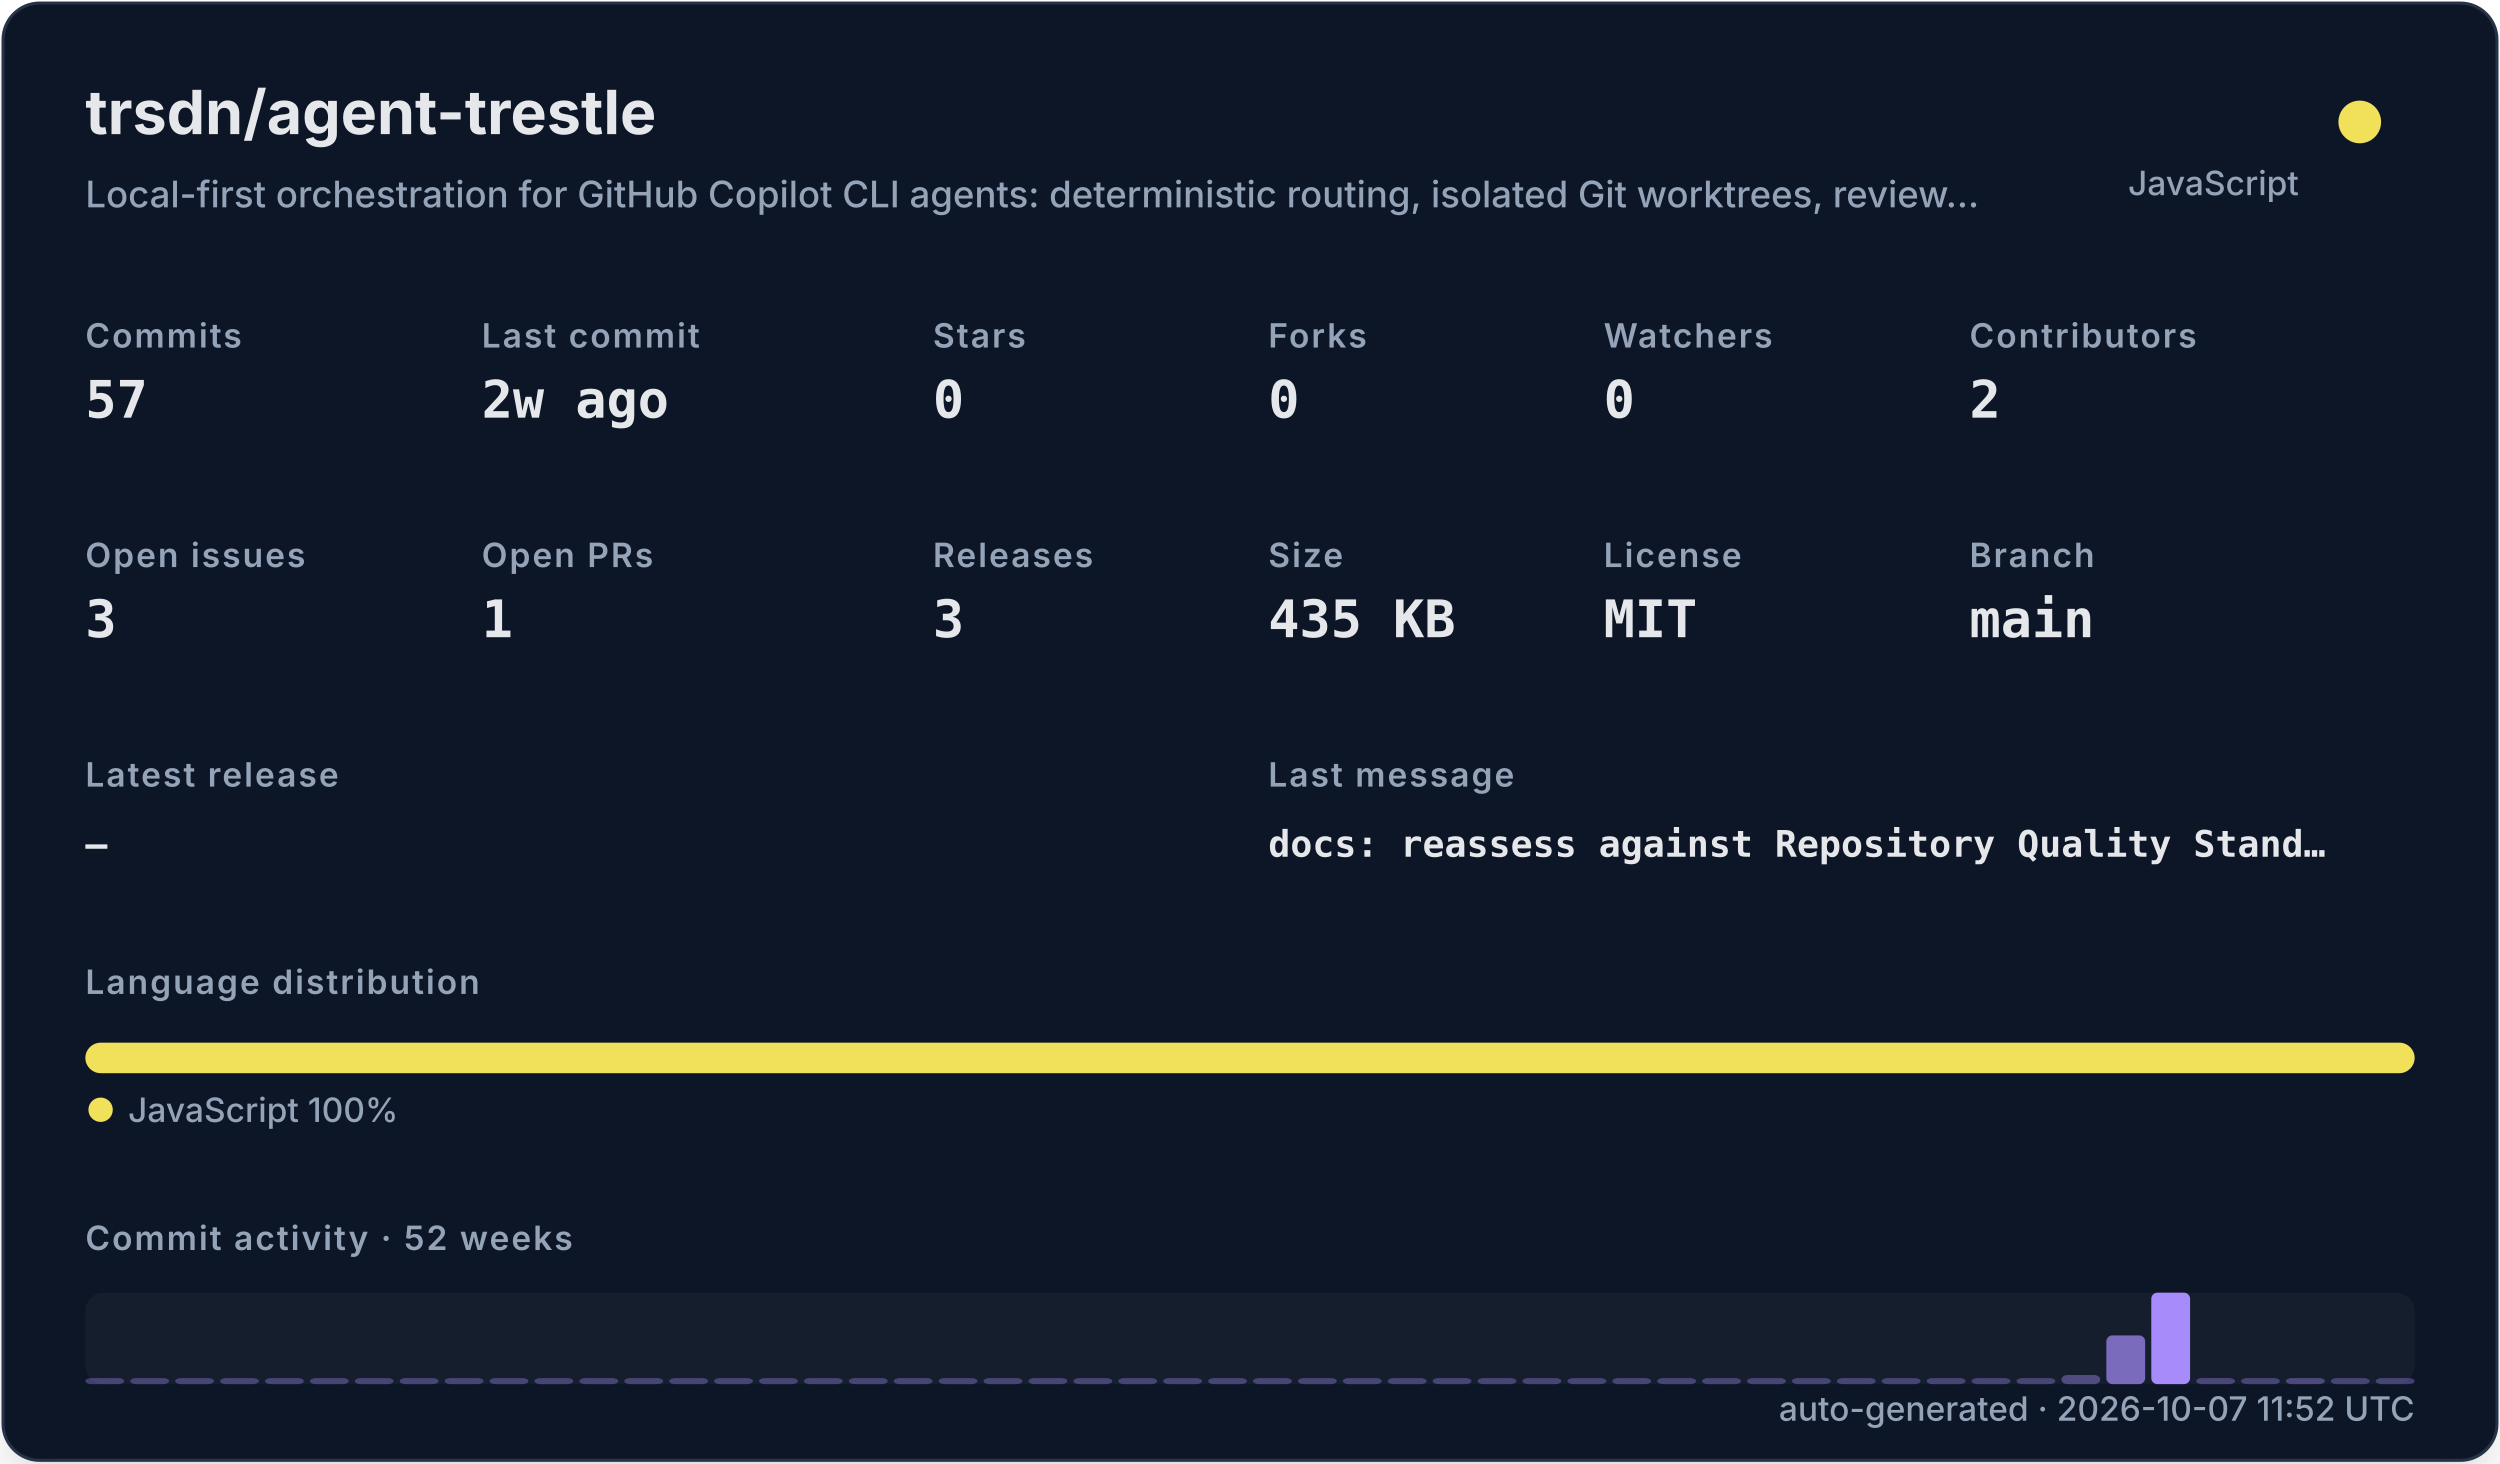
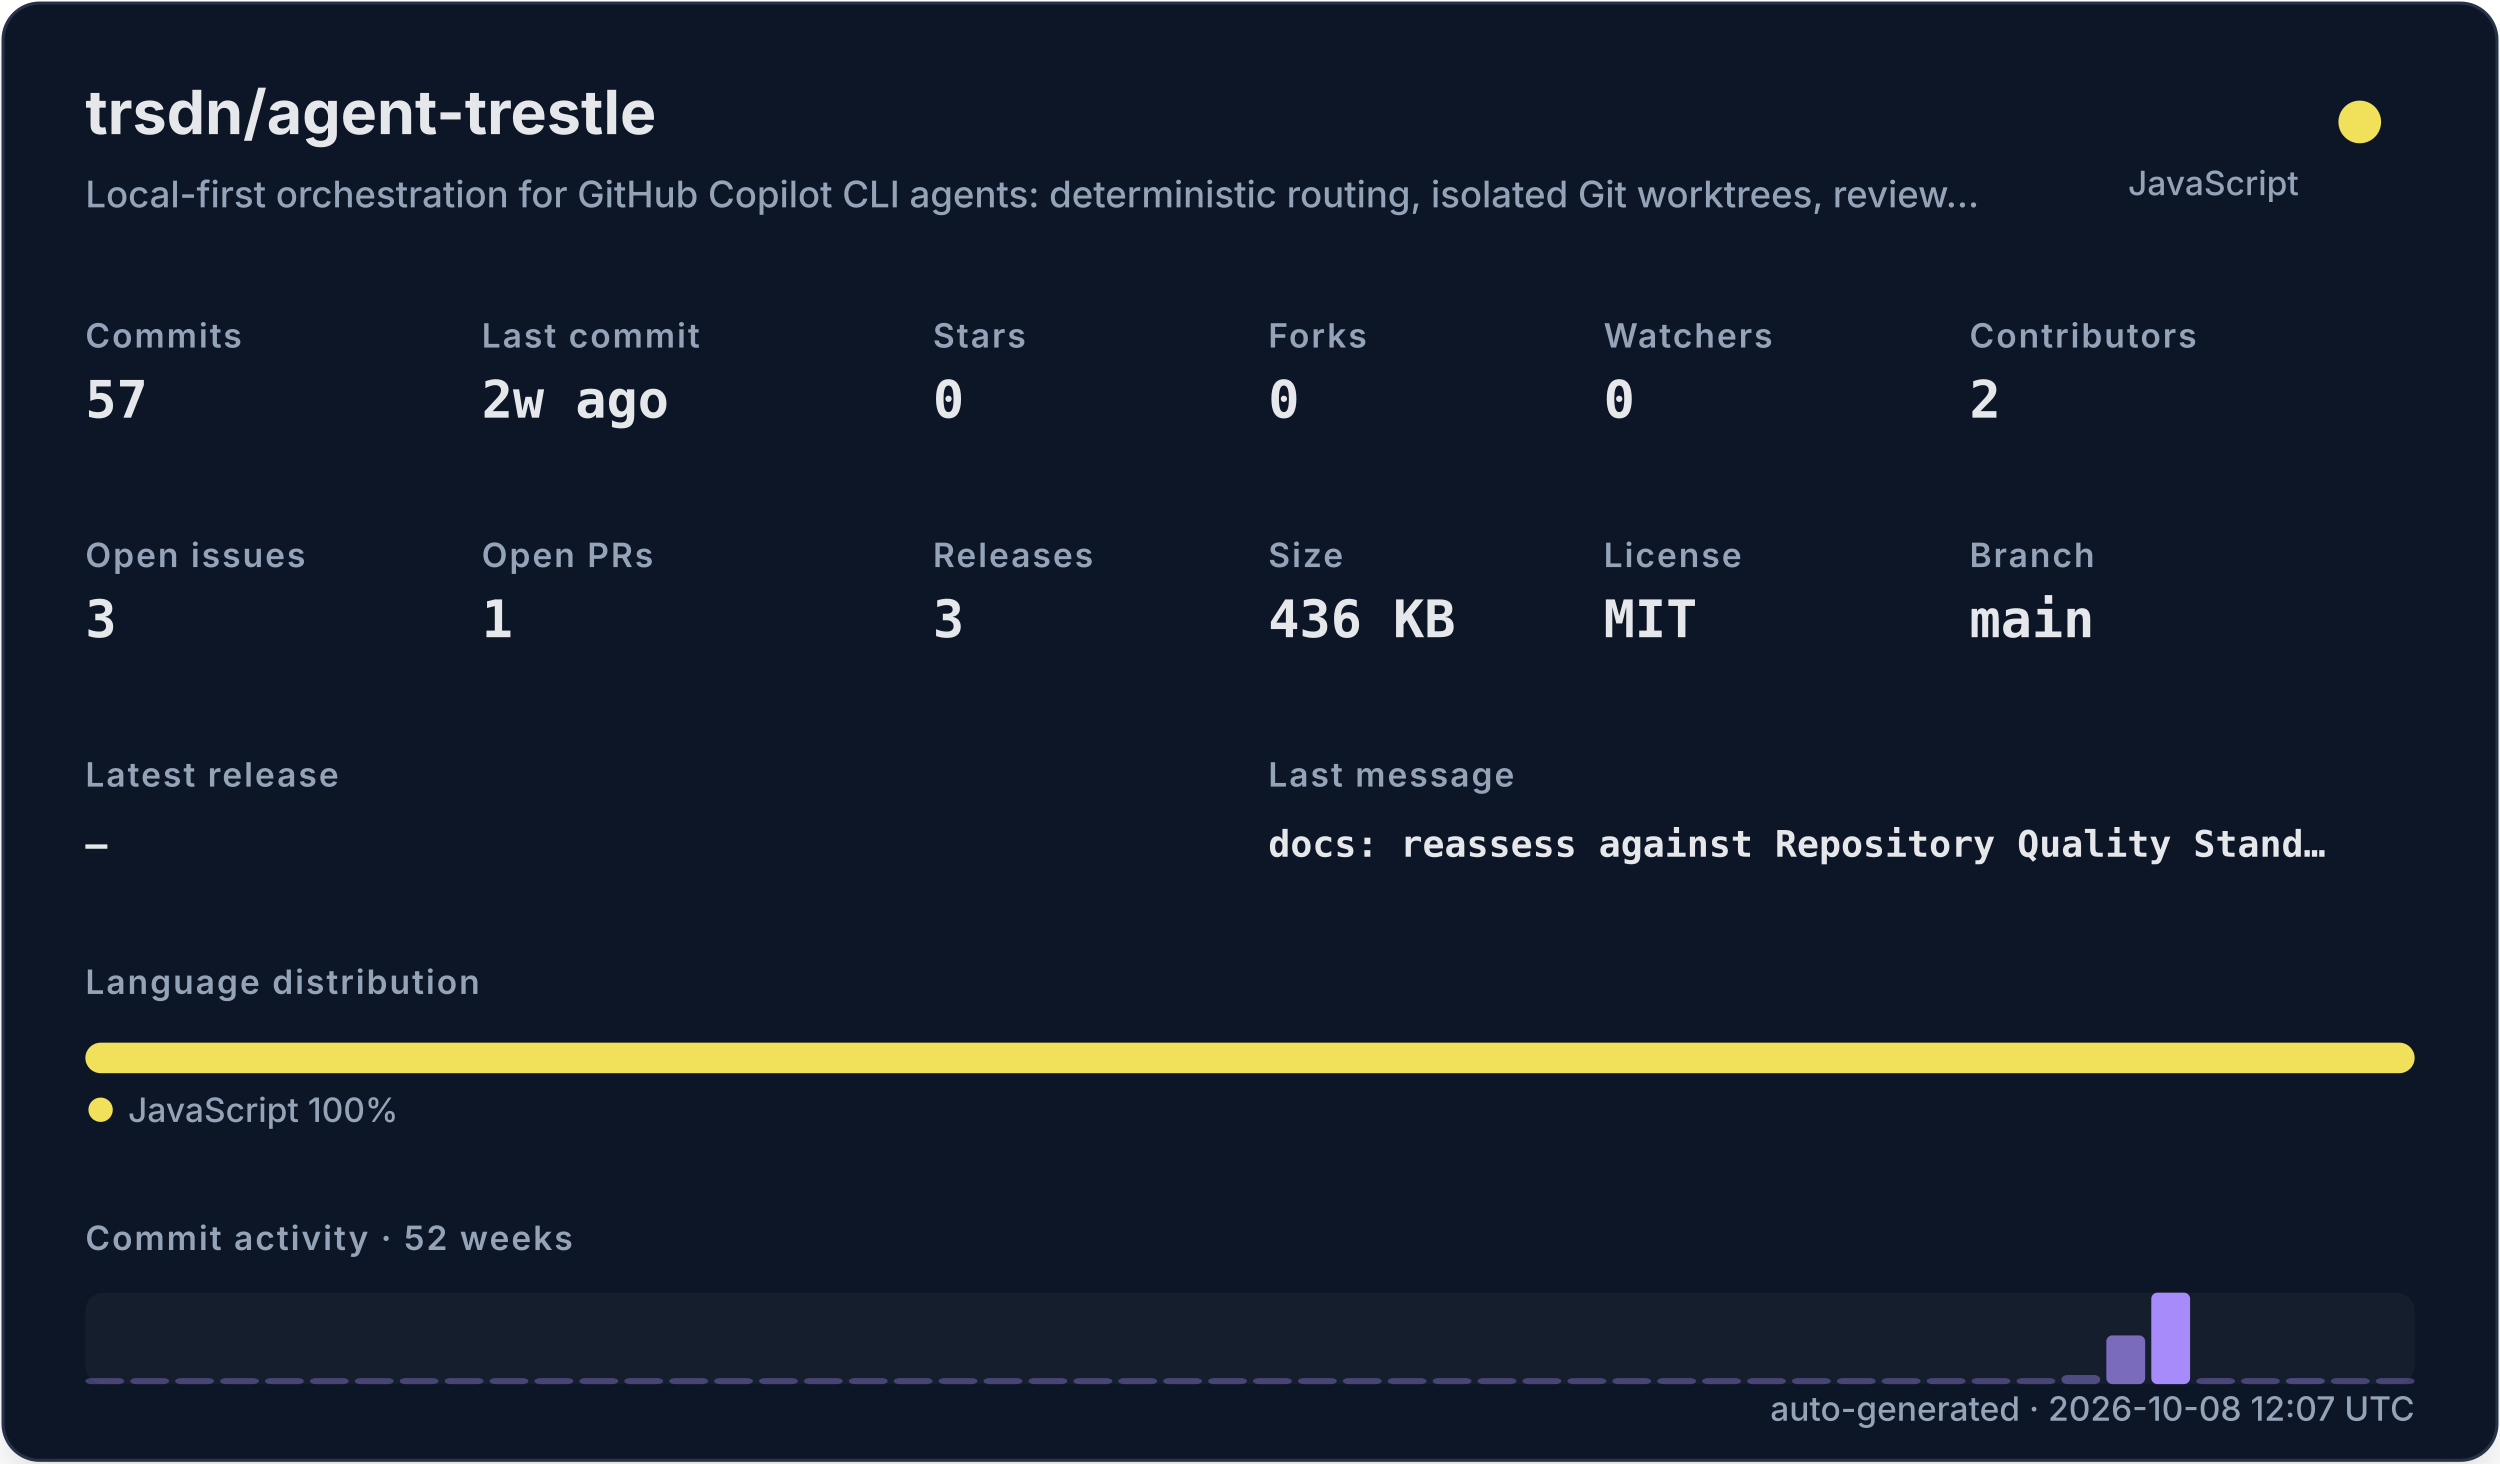
<svg xmlns="http://www.w3.org/2000/svg" width="820" height="480" viewBox="0 0 820 480" role="img">
  <defs>
    <filter id="shadow" x="-10%" y="-10%" width="120%" height="120%">
      <feDropShadow dx="0" dy="8" stdDeviation="10" flood-color="#000000" flood-opacity="0.16" />
    </filter>
    <style>
    .title { font: 700 20px -apple-system,BlinkMacSystemFont,"Segoe UI",sans-serif; fill: #e5e7eb; }
    .subtitle { font: 500 12px -apple-system,BlinkMacSystemFont,"Segoe UI",sans-serif; fill: #94a3b8; }
    .label { font: 600 11px -apple-system,BlinkMacSystemFont,"Segoe UI",sans-serif; fill: #94a3b8; text-transform: uppercase; letter-spacing: .06em; }
    .value { font: 700 17px ui-monospace,SFMono-Regular,Menlo,monospace; fill: #e5e7eb; }
    .small { font: 500 11px -apple-system,BlinkMacSystemFont,"Segoe UI",sans-serif; fill: #94a3b8; }
    .tiny { font: 500 10px -apple-system,BlinkMacSystemFont,"Segoe UI",sans-serif; fill: #94a3b8; }
    .mono { font: 650 12px ui-monospace,SFMono-Regular,Menlo,monospace; fill: #e5e7eb; }
  </style>
  </defs>
  <rect x="1" y="1" width="818" height="478" rx="12" fill="#111827" stroke="#263247" filter="url(#shadow)" />
  <text x="28" y="44" class="title">trsdn/agent-trestle</text>
  <text x="28" y="68" class="subtitle">Local-first orchestration for GitHub Copilot CLI agents: deterministic routing, isolated Git worktrees, review…</text>
  <circle cx="774" cy="40" r="7" fill="#f1e05a" />
  <text x="754" y="64" text-anchor="end" class="small">JavaScript</text>
  <text x="28" y="114" class="label">Commits</text>
  <text x="28" y="137" class="value">57</text>
  <text x="158" y="114" class="label">Last commit</text>
  <text x="158" y="137" class="value">2w ago</text>
  <text x="306" y="114" class="label">Stars</text>
  <text x="306" y="137" class="value">0</text>
  <text x="416" y="114" class="label">Forks</text>
  <text x="416" y="137" class="value">0</text>
  <text x="526" y="114" class="label">Watchers</text>
  <text x="526" y="137" class="value">0</text>
  <text x="646" y="114" class="label">Contributors</text>
  <text x="646" y="137" class="value">2</text>
  <text x="28" y="186" class="label">Open issues</text>
  <text x="28" y="209" class="value">3</text>
  <text x="158" y="186" class="label">Open PRs</text>
  <text x="158" y="209" class="value">1</text>
  <text x="306" y="186" class="label">Releases</text>
  <text x="306" y="209" class="value">3</text>
  <text x="416" y="186" class="label">Size</text>
-   <text x="416" y="209" class="value">435 KB</text>
+   <text x="416" y="209" class="value">436 KB</text>
  <text x="526" y="186" class="label">License</text>
  <text x="526" y="209" class="value">MIT</text>
  <text x="646" y="186" class="label">Branch</text>
  <text x="646" y="209" class="value">main</text>
  <text x="28" y="258" class="label">Latest release</text>
  <text x="28" y="281" class="mono">—</text>
  <text x="416" y="258" class="label">Last message</text>
  <text x="416" y="281" class="mono">docs: reassess against Repository Quality Stand…</text>
  <text x="28" y="326" class="label">Language distribution</text>
  <rect x="28.00" y="342" width="764.00" height="10" rx="5" fill="#f1e05a" />
  <circle cx="33" cy="364" r="4" fill="#f1e05a" />
  <text x="42" y="368" class="small">JavaScript 100%</text>
  <text x="28" y="410" class="label">Commit activity · 52 weeks</text>
  <rect x="28" y="424" width="764" height="30" rx="6" fill="#1f2937" opacity=".42" />
  <rect x="28.00" y="452.00" width="12.73" height="2.00" rx="2" fill="#a78bfa" opacity="0.35" />
  <rect x="42.73" y="452.00" width="12.73" height="2.00" rx="2" fill="#a78bfa" opacity="0.35" />
  <rect x="57.46" y="452.00" width="12.73" height="2.00" rx="2" fill="#a78bfa" opacity="0.35" />
  <rect x="72.19" y="452.00" width="12.73" height="2.00" rx="2" fill="#a78bfa" opacity="0.35" />
  <rect x="86.92" y="452.00" width="12.73" height="2.00" rx="2" fill="#a78bfa" opacity="0.35" />
  <rect x="101.65" y="452.00" width="12.73" height="2.00" rx="2" fill="#a78bfa" opacity="0.35" />
  <rect x="116.38" y="452.00" width="12.73" height="2.00" rx="2" fill="#a78bfa" opacity="0.35" />
  <rect x="131.12" y="452.00" width="12.73" height="2.00" rx="2" fill="#a78bfa" opacity="0.35" />
  <rect x="145.85" y="452.00" width="12.73" height="2.00" rx="2" fill="#a78bfa" opacity="0.35" />
  <rect x="160.58" y="452.00" width="12.73" height="2.00" rx="2" fill="#a78bfa" opacity="0.35" />
  <rect x="175.31" y="452.00" width="12.73" height="2.00" rx="2" fill="#a78bfa" opacity="0.35" />
  <rect x="190.04" y="452.00" width="12.73" height="2.00" rx="2" fill="#a78bfa" opacity="0.35" />
  <rect x="204.77" y="452.00" width="12.73" height="2.00" rx="2" fill="#a78bfa" opacity="0.35" />
  <rect x="219.50" y="452.00" width="12.73" height="2.00" rx="2" fill="#a78bfa" opacity="0.35" />
  <rect x="234.23" y="452.00" width="12.73" height="2.00" rx="2" fill="#a78bfa" opacity="0.35" />
  <rect x="248.96" y="452.00" width="12.73" height="2.00" rx="2" fill="#a78bfa" opacity="0.35" />
  <rect x="263.69" y="452.00" width="12.73" height="2.00" rx="2" fill="#a78bfa" opacity="0.35" />
  <rect x="278.42" y="452.00" width="12.73" height="2.00" rx="2" fill="#a78bfa" opacity="0.35" />
  <rect x="293.15" y="452.00" width="12.73" height="2.00" rx="2" fill="#a78bfa" opacity="0.35" />
  <rect x="307.88" y="452.00" width="12.73" height="2.00" rx="2" fill="#a78bfa" opacity="0.35" />
  <rect x="322.62" y="452.00" width="12.73" height="2.00" rx="2" fill="#a78bfa" opacity="0.35" />
  <rect x="337.35" y="452.00" width="12.73" height="2.00" rx="2" fill="#a78bfa" opacity="0.35" />
  <rect x="352.08" y="452.00" width="12.73" height="2.00" rx="2" fill="#a78bfa" opacity="0.35" />
  <rect x="366.81" y="452.00" width="12.73" height="2.00" rx="2" fill="#a78bfa" opacity="0.35" />
  <rect x="381.54" y="452.00" width="12.73" height="2.00" rx="2" fill="#a78bfa" opacity="0.35" />
  <rect x="396.27" y="452.00" width="12.73" height="2.00" rx="2" fill="#a78bfa" opacity="0.35" />
  <rect x="411.00" y="452.00" width="12.73" height="2.00" rx="2" fill="#a78bfa" opacity="0.35" />
  <rect x="425.73" y="452.00" width="12.73" height="2.00" rx="2" fill="#a78bfa" opacity="0.35" />
  <rect x="440.46" y="452.00" width="12.73" height="2.00" rx="2" fill="#a78bfa" opacity="0.35" />
  <rect x="455.19" y="452.00" width="12.73" height="2.00" rx="2" fill="#a78bfa" opacity="0.35" />
  <rect x="469.92" y="452.00" width="12.73" height="2.00" rx="2" fill="#a78bfa" opacity="0.35" />
  <rect x="484.65" y="452.00" width="12.73" height="2.00" rx="2" fill="#a78bfa" opacity="0.35" />
  <rect x="499.38" y="452.00" width="12.73" height="2.00" rx="2" fill="#a78bfa" opacity="0.35" />
  <rect x="514.12" y="452.00" width="12.73" height="2.00" rx="2" fill="#a78bfa" opacity="0.35" />
  <rect x="528.85" y="452.00" width="12.73" height="2.00" rx="2" fill="#a78bfa" opacity="0.35" />
  <rect x="543.58" y="452.00" width="12.73" height="2.00" rx="2" fill="#a78bfa" opacity="0.35" />
  <rect x="558.31" y="452.00" width="12.73" height="2.00" rx="2" fill="#a78bfa" opacity="0.35" />
  <rect x="573.04" y="452.00" width="12.73" height="2.00" rx="2" fill="#a78bfa" opacity="0.35" />
  <rect x="587.77" y="452.00" width="12.73" height="2.00" rx="2" fill="#a78bfa" opacity="0.35" />
  <rect x="602.50" y="452.00" width="12.73" height="2.00" rx="2" fill="#a78bfa" opacity="0.35" />
  <rect x="617.23" y="452.00" width="12.73" height="2.00" rx="2" fill="#a78bfa" opacity="0.35" />
  <rect x="631.96" y="452.00" width="12.73" height="2.00" rx="2" fill="#a78bfa" opacity="0.35" />
  <rect x="646.69" y="452.00" width="12.73" height="2.00" rx="2" fill="#a78bfa" opacity="0.35" />
  <rect x="661.42" y="452.00" width="12.73" height="2.00" rx="2" fill="#a78bfa" opacity="0.35" />
  <rect x="676.15" y="451.00" width="12.73" height="3.00" rx="2" fill="#a78bfa" opacity="0.41" />
  <rect x="690.88" y="438.00" width="12.73" height="16.00" rx="2" fill="#a78bfa" opacity="0.70" />
  <rect x="705.62" y="424.00" width="12.73" height="30.00" rx="2" fill="#a78bfa" opacity="1.00" />
  <rect x="720.35" y="452.00" width="12.73" height="2.00" rx="2" fill="#a78bfa" opacity="0.37" />
  <rect x="735.08" y="452.00" width="12.73" height="2.00" rx="2" fill="#a78bfa" opacity="0.35" />
  <rect x="749.81" y="452.00" width="12.73" height="2.00" rx="2" fill="#a78bfa" opacity="0.39" />
  <rect x="764.54" y="452.00" width="12.73" height="2.00" rx="2" fill="#a78bfa" opacity="0.35" />
  <rect x="779.27" y="452.00" width="12.73" height="2.00" rx="2" fill="#a78bfa" opacity="0.35" />
-   <text x="792" y="466" text-anchor="end" class="small">auto-generated · 2026-10-07 11:52 UTC</text>
+   <text x="792" y="466" text-anchor="end" class="small">auto-generated · 2026-10-08 12:07 UTC</text>
</svg>
